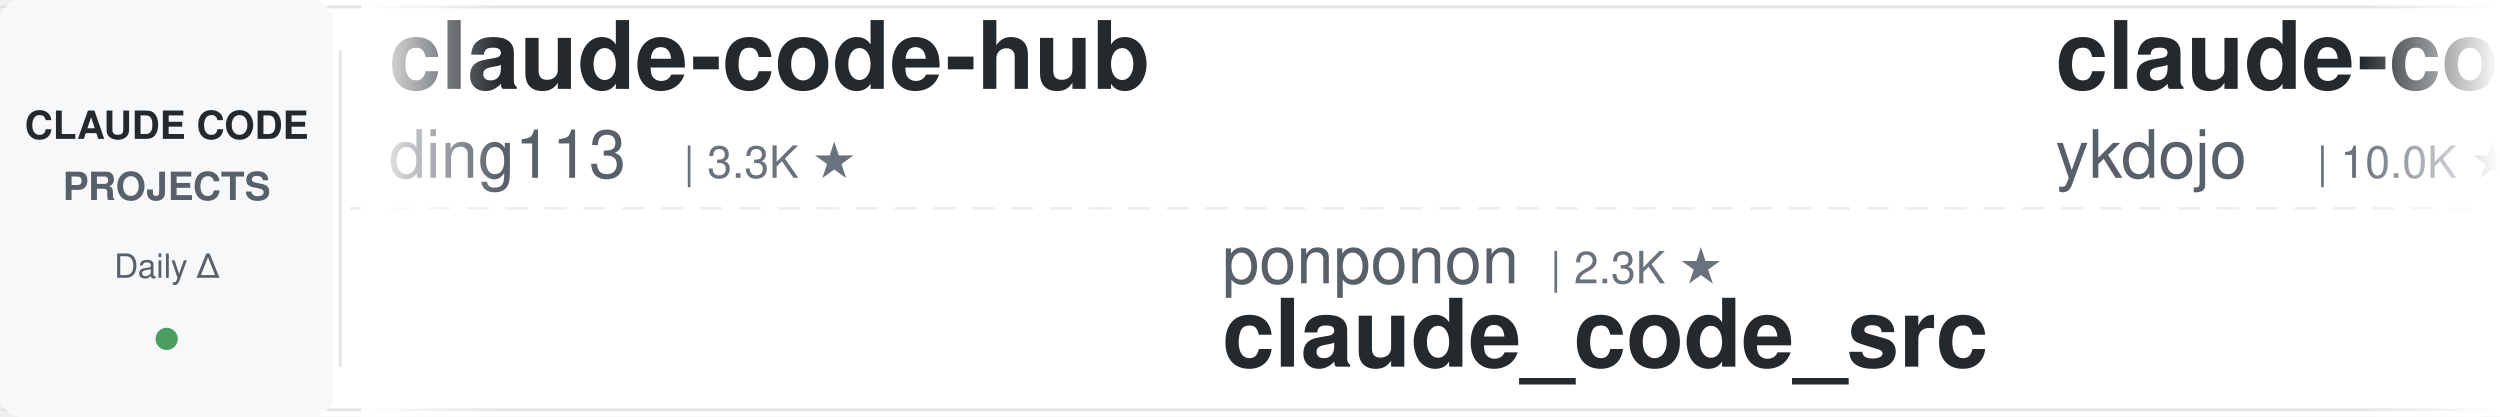
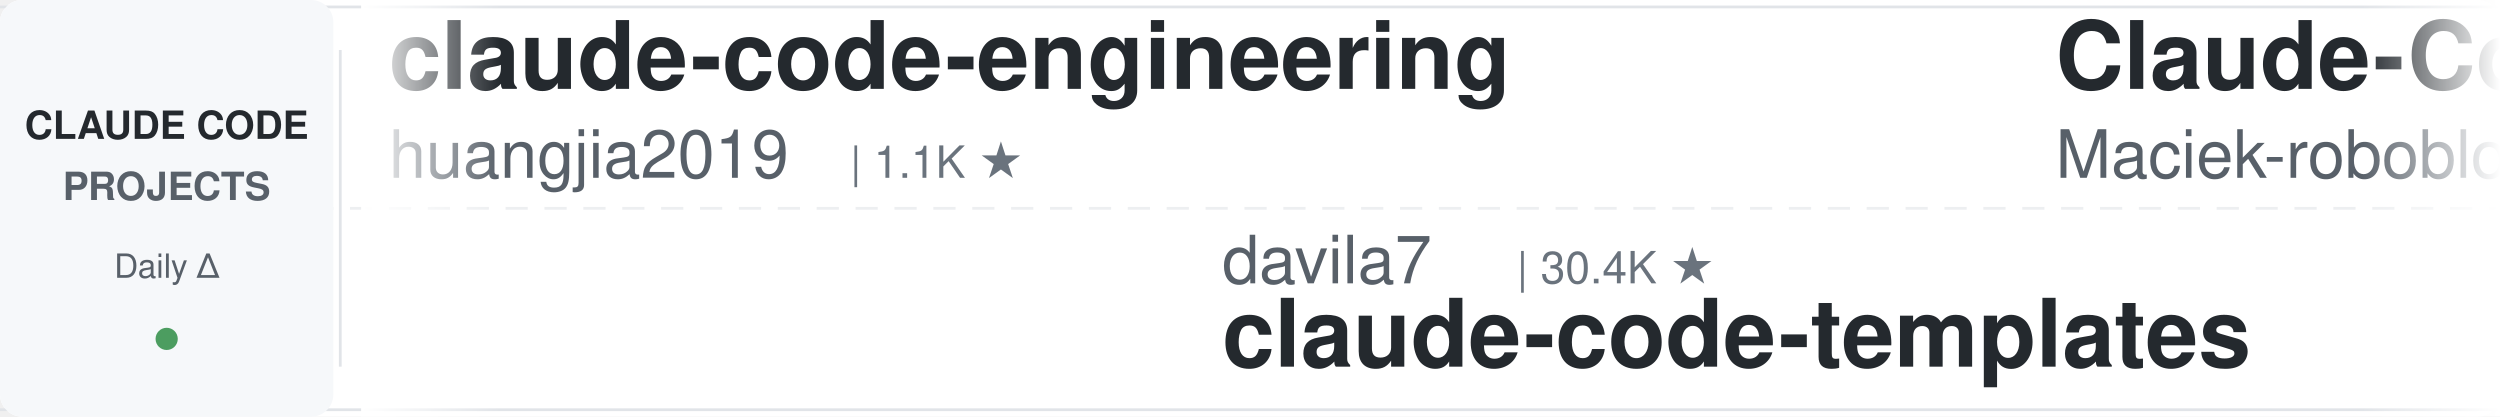
<svg xmlns="http://www.w3.org/2000/svg" width="900" height="150">
  <defs>
    <linearGradient id="leftFade" x1="0%" y1="0%" x2="100%" y2="0%">
      <stop offset="0%" style="stop-color:#ffffff;stop-opacity:1" />
      <stop offset="100%" style="stop-color:#ffffff;stop-opacity:0" />
    </linearGradient>
    <linearGradient id="rightFade" x1="0%" y1="0%" x2="100%" y2="0%">
      <stop offset="0%" style="stop-color:#ffffff;stop-opacity:0" />
      <stop offset="100%" style="stop-color:#ffffff;stop-opacity:1" />
    </linearGradient>
  </defs>
  <rect width="900" height="150" fill="#ffffff" rx="8" />
  <rect x="0" y="2" width="900" height="1" fill="#e1e4e8" />
  <rect x="0" y="147" width="900" height="1" fill="#e1e4e8" />
  <line x1="0" y1="75" x2="900" y2="75" stroke="#e1e4e8" stroke-width="1" stroke-dasharray="8 6" opacity="0.6" />
  <rect x="0" y="0" width="120" height="150" fill="#f6f8fa" rx="8" />
  <text x="60" y="50" font-family="-apple-system, BlinkMacSystemFont, 'Segoe UI', Helvetica, Arial, sans-serif" font-size="14" font-weight="600" fill="#24292e" text-anchor="middle">CLAUDE CODE</text>
  <text x="60" y="72" font-family="-apple-system, BlinkMacSystemFont, 'Segoe UI', Helvetica, Arial, sans-serif" font-size="14" font-weight="600" fill="#586069" text-anchor="middle">PROJECTS</text>
  <text x="60" y="100" font-family="-apple-system, BlinkMacSystemFont, 'Segoe UI', Helvetica, Arial, sans-serif" font-size="12" font-weight="500" fill="#586069" text-anchor="middle">Daily Δ</text>
  <circle cx="60" cy="122" r="4" fill="#22863a" opacity="0.8" />
  <rect x="122" y="18" width="1" height="114" fill="#e1e4e8" />
  <clipPath id="tickerClip">
    <rect x="130" y="0" width="770" height="150" />
  </clipPath>
  <g clip-path="url(#tickerClip)">
    <g id="tickerItems">
      <animateTransform attributeName="transform" attributeType="XML" type="translate" from="0 0" to="-3000 0" dur="54s" repeatCount="indefinite" />
      <g transform="translate(0, 0)">
-         <text x="140" y="32" font-family="-apple-system, BlinkMacSystemFont, 'Segoe UI', Helvetica, Arial, sans-serif" font-size="34" font-weight="600" fill="#24292e">claude-code-hub</text>
-         <text x="140" y="64" font-family="-apple-system, BlinkMacSystemFont, 'Segoe UI', Helvetica, Arial, sans-serif" font-size="24" font-weight="400" fill="#586069">ding113</text>
-         <text x="246" y="64" font-family="-apple-system, BlinkMacSystemFont, 'Segoe UI', Helvetica, Arial, sans-serif" font-size="16" font-weight="500" fill="#6a737d">| 3.3K ★</text>
+         <text x="140" y="32" font-family="-apple-system, BlinkMacSystemFont, 'Segoe UI', Helvetica, Arial, sans-serif" font-size="34" font-weight="600" fill="#24292e">claude-code-engineering</text>
+         <text x="140" y="64" font-family="-apple-system, BlinkMacSystemFont, 'Segoe UI', Helvetica, Arial, sans-serif" font-size="24" font-weight="400" fill="#586069">huangjia2019</text>
+         <text x="306" y="64" font-family="-apple-system, BlinkMacSystemFont, 'Segoe UI', Helvetica, Arial, sans-serif" font-size="16" font-weight="500" fill="#6a737d">| 1.1K ★</text>
      </g>
      <g transform="translate(300, 0)">
-         <text x="140" y="102" font-family="-apple-system, BlinkMacSystemFont, 'Segoe UI', Helvetica, Arial, sans-serif" font-size="24" font-weight="400" fill="#586069">ponponon</text>
-         <text x="258" y="102" font-family="-apple-system, BlinkMacSystemFont, 'Segoe UI', Helvetica, Arial, sans-serif" font-size="16" font-weight="500" fill="#6a737d">| 2.3K ★</text>
-         <text x="140" y="132" font-family="-apple-system, BlinkMacSystemFont, 'Segoe UI', Helvetica, Arial, sans-serif" font-size="34" font-weight="600" fill="#24292e">claude_code_src</text>
+         <text x="140" y="102" font-family="-apple-system, BlinkMacSystemFont, 'Segoe UI', Helvetica, Arial, sans-serif" font-size="24" font-weight="400" fill="#586069">davila7</text>
+         <text x="246" y="102" font-family="-apple-system, BlinkMacSystemFont, 'Segoe UI', Helvetica, Arial, sans-serif" font-size="16" font-weight="500" fill="#6a737d">| 30.4K ★</text>
+         <text x="140" y="132" font-family="-apple-system, BlinkMacSystemFont, 'Segoe UI', Helvetica, Arial, sans-serif" font-size="34" font-weight="600" fill="#24292e">claude-code-templates</text>
      </g>
      <g transform="translate(600, 0)">
-         <text x="140" y="32" font-family="-apple-system, BlinkMacSystemFont, 'Segoe UI', Helvetica, Arial, sans-serif" font-size="34" font-weight="600" fill="#24292e">claude-code-tips</text>
-         <text x="140" y="64" font-family="-apple-system, BlinkMacSystemFont, 'Segoe UI', Helvetica, Arial, sans-serif" font-size="24" font-weight="400" fill="#586069">ykdojo</text>
-         <text x="234" y="64" font-family="-apple-system, BlinkMacSystemFont, 'Segoe UI', Helvetica, Arial, sans-serif" font-size="16" font-weight="500" fill="#6a737d">| 10.0K ★</text>
+         <text x="140" y="32" font-family="-apple-system, BlinkMacSystemFont, 'Segoe UI', Helvetica, Arial, sans-serif" font-size="34" font-weight="600" fill="#24292e">Claude-Code-Usage-Monito...</text>
+         <text x="140" y="64" font-family="-apple-system, BlinkMacSystemFont, 'Segoe UI', Helvetica, Arial, sans-serif" font-size="24" font-weight="400" fill="#586069">Maciek-roboblog</text>
+         <text x="342" y="64" font-family="-apple-system, BlinkMacSystemFont, 'Segoe UI', Helvetica, Arial, sans-serif" font-size="16" font-weight="500" fill="#6a737d">| 8.7K ★</text>
      </g>
      <g transform="translate(900, 0)">
-         <text x="140" y="102" font-family="-apple-system, BlinkMacSystemFont, 'Segoe UI', Helvetica, Arial, sans-serif" font-size="24" font-weight="400" fill="#586069">JrCx7scC</text>
-         <text x="258" y="102" font-family="-apple-system, BlinkMacSystemFont, 'Segoe UI', Helvetica, Arial, sans-serif" font-size="16" font-weight="500" fill="#6a737d">| 375 ★</text>
-         <text x="140" y="132" font-family="-apple-system, BlinkMacSystemFont, 'Segoe UI', Helvetica, Arial, sans-serif" font-size="34" font-weight="600" fill="#24292e">claude-code-source</text>
+         <text x="140" y="102" font-family="-apple-system, BlinkMacSystemFont, 'Segoe UI', Helvetica, Arial, sans-serif" font-size="24" font-weight="400" fill="#586069">lintsinghua</text>
+         <text x="294" y="102" font-family="-apple-system, BlinkMacSystemFont, 'Segoe UI', Helvetica, Arial, sans-serif" font-size="16" font-weight="500" fill="#6a737d">| 4.2K ★</text>
+         <text x="140" y="132" font-family="-apple-system, BlinkMacSystemFont, 'Segoe UI', Helvetica, Arial, sans-serif" font-size="34" font-weight="600" fill="#24292e">claude-code-book</text>
      </g>
      <g transform="translate(1200, 0)">
-         <text x="140" y="32" font-family="-apple-system, BlinkMacSystemFont, 'Segoe UI', Helvetica, Arial, sans-serif" font-size="34" font-weight="600" fill="#24292e">claude-code-source</text>
-         <text x="140" y="64" font-family="-apple-system, BlinkMacSystemFont, 'Segoe UI', Helvetica, Arial, sans-serif" font-size="24" font-weight="400" fill="#586069">AprilNEA</text>
-         <text x="258" y="64" font-family="-apple-system, BlinkMacSystemFont, 'Segoe UI', Helvetica, Arial, sans-serif" font-size="16" font-weight="500" fill="#6a737d">| 391 ★</text>
+         <text x="140" y="32" font-family="-apple-system, BlinkMacSystemFont, 'Segoe UI', Helvetica, Arial, sans-serif" font-size="34" font-weight="600" fill="#24292e">ralph-claude-code</text>
+         <text x="140" y="64" font-family="-apple-system, BlinkMacSystemFont, 'Segoe UI', Helvetica, Arial, sans-serif" font-size="24" font-weight="400" fill="#586069">frankbria</text>
+         <text x="270" y="64" font-family="-apple-system, BlinkMacSystemFont, 'Segoe UI', Helvetica, Arial, sans-serif" font-size="16" font-weight="500" fill="#6a737d">| 9.6K ★</text>
      </g>
      <g transform="translate(1500, 0)">
-         <text x="140" y="102" font-family="-apple-system, BlinkMacSystemFont, 'Segoe UI', Helvetica, Arial, sans-serif" font-size="24" font-weight="400" fill="#586069">pedrohcgs</text>
-         <text x="270" y="102" font-family="-apple-system, BlinkMacSystemFont, 'Segoe UI', Helvetica, Arial, sans-serif" font-size="16" font-weight="500" fill="#6a737d">| 1.5K ★</text>
-         <text x="140" y="132" font-family="-apple-system, BlinkMacSystemFont, 'Segoe UI', Helvetica, Arial, sans-serif" font-size="34" font-weight="600" fill="#24292e">claude-code-my-workflow</text>
+         <text x="140" y="102" font-family="-apple-system, BlinkMacSystemFont, 'Segoe UI', Helvetica, Arial, sans-serif" font-size="24" font-weight="400" fill="#586069">zebbern</text>
+         <text x="246" y="102" font-family="-apple-system, BlinkMacSystemFont, 'Segoe UI', Helvetica, Arial, sans-serif" font-size="16" font-weight="500" fill="#6a737d">| 4.6K ★</text>
+         <text x="140" y="132" font-family="-apple-system, BlinkMacSystemFont, 'Segoe UI', Helvetica, Arial, sans-serif" font-size="34" font-weight="600" fill="#24292e">claude-code-guide</text>
      </g>
      <g transform="translate(1800, 0)">
-         <text x="140" y="32" font-family="-apple-system, BlinkMacSystemFont, 'Segoe UI', Helvetica, Arial, sans-serif" font-size="34" font-weight="600" fill="#24292e">Dive-into-Claude-Code</text>
-         <text x="140" y="64" font-family="-apple-system, BlinkMacSystemFont, 'Segoe UI', Helvetica, Arial, sans-serif" font-size="24" font-weight="400" fill="#586069">VILA-Lab</text>
-         <text x="258" y="64" font-family="-apple-system, BlinkMacSystemFont, 'Segoe UI', Helvetica, Arial, sans-serif" font-size="16" font-weight="500" fill="#6a737d">| 2.1K ★</text>
+         <text x="140" y="32" font-family="-apple-system, BlinkMacSystemFont, 'Segoe UI', Helvetica, Arial, sans-serif" font-size="34" font-weight="600" fill="#24292e">Claude-Code-Game-Studios</text>
+         <text x="140" y="64" font-family="-apple-system, BlinkMacSystemFont, 'Segoe UI', Helvetica, Arial, sans-serif" font-size="24" font-weight="400" fill="#586069">Donchitos</text>
+         <text x="270" y="64" font-family="-apple-system, BlinkMacSystemFont, 'Segoe UI', Helvetica, Arial, sans-serif" font-size="16" font-weight="500" fill="#6a737d">| 24.7K ★</text>
      </g>
      <g transform="translate(2100, 0)">
-         <text x="140" y="102" font-family="-apple-system, BlinkMacSystemFont, 'Segoe UI', Helvetica, Arial, sans-serif" font-size="24" font-weight="400" fill="#586069">ChrisWiles</text>
-         <text x="282" y="102" font-family="-apple-system, BlinkMacSystemFont, 'Segoe UI', Helvetica, Arial, sans-serif" font-size="16" font-weight="500" fill="#6a737d">| 6.0K ★</text>
-         <text x="140" y="132" font-family="-apple-system, BlinkMacSystemFont, 'Segoe UI', Helvetica, Arial, sans-serif" font-size="34" font-weight="600" fill="#24292e">claude-code-showcase</text>
+         <text x="140" y="102" font-family="-apple-system, BlinkMacSystemFont, 'Segoe UI', Helvetica, Arial, sans-serif" font-size="24" font-weight="400" fill="#586069">wanshuiyin</text>
+         <text x="282" y="102" font-family="-apple-system, BlinkMacSystemFont, 'Segoe UI', Helvetica, Arial, sans-serif" font-size="16" font-weight="500" fill="#6a737d">| 15.4K ★</text>
+         <text x="140" y="132" font-family="-apple-system, BlinkMacSystemFont, 'Segoe UI', Helvetica, Arial, sans-serif" font-size="34" font-weight="600" fill="#24292e">Auto-claude-code-researc...</text>
      </g>
      <g transform="translate(2400, 0)">
-         <text x="140" y="32" font-family="-apple-system, BlinkMacSystemFont, 'Segoe UI', Helvetica, Arial, sans-serif" font-size="34" font-weight="600" fill="#24292e">claude-code-from-scratch</text>
-         <text x="140" y="64" font-family="-apple-system, BlinkMacSystemFont, 'Segoe UI', Helvetica, Arial, sans-serif" font-size="24" font-weight="400" fill="#586069">Windy3f3f3f3f</text>
-         <text x="318" y="64" font-family="-apple-system, BlinkMacSystemFont, 'Segoe UI', Helvetica, Arial, sans-serif" font-size="16" font-weight="500" fill="#6a737d">| 2.6K ★</text>
+         <text x="140" y="32" font-family="-apple-system, BlinkMacSystemFont, 'Segoe UI', Helvetica, Arial, sans-serif" font-size="34" font-weight="600" fill="#24292e">claude-code-from-source</text>
+         <text x="140" y="64" font-family="-apple-system, BlinkMacSystemFont, 'Segoe UI', Helvetica, Arial, sans-serif" font-size="24" font-weight="400" fill="#586069">alejandrobalderas</text>
+         <text x="366" y="64" font-family="-apple-system, BlinkMacSystemFont, 'Segoe UI', Helvetica, Arial, sans-serif" font-size="16" font-weight="500" fill="#6a737d">| 2.8K ★</text>
      </g>
      <g transform="translate(2700, 0)">
-         <text x="140" y="102" font-family="-apple-system, BlinkMacSystemFont, 'Segoe UI', Helvetica, Arial, sans-serif" font-size="24" font-weight="400" fill="#586069">Cranot</text>
-         <text x="234" y="102" font-family="-apple-system, BlinkMacSystemFont, 'Segoe UI', Helvetica, Arial, sans-serif" font-size="16" font-weight="500" fill="#6a737d">| 2.9K ★</text>
-         <text x="140" y="132" font-family="-apple-system, BlinkMacSystemFont, 'Segoe UI', Helvetica, Arial, sans-serif" font-size="34" font-weight="600" fill="#24292e">claude-code-guide</text>
+         <text x="140" y="102" font-family="-apple-system, BlinkMacSystemFont, 'Segoe UI', Helvetica, Arial, sans-serif" font-size="24" font-weight="400" fill="#586069">andrew-kramer-inno</text>
+         <text x="378" y="102" font-family="-apple-system, BlinkMacSystemFont, 'Segoe UI', Helvetica, Arial, sans-serif" font-size="16" font-weight="500" fill="#6a737d">| 594 ★</text>
+         <text x="140" y="132" font-family="-apple-system, BlinkMacSystemFont, 'Segoe UI', Helvetica, Arial, sans-serif" font-size="34" font-weight="600" fill="#24292e">claude-code-source-build</text>
      </g>
      <g transform="translate(3000, 0)">
-         <text x="140" y="32" font-family="-apple-system, BlinkMacSystemFont, 'Segoe UI', Helvetica, Arial, sans-serif" font-size="34" font-weight="600" fill="#24292e">claude-code-hub</text>
-         <text x="140" y="64" font-family="-apple-system, BlinkMacSystemFont, 'Segoe UI', Helvetica, Arial, sans-serif" font-size="24" font-weight="400" fill="#586069">ding113</text>
-         <text x="246" y="64" font-family="-apple-system, BlinkMacSystemFont, 'Segoe UI', Helvetica, Arial, sans-serif" font-size="16" font-weight="500" fill="#6a737d">| 3.3K ★</text>
+         <text x="140" y="32" font-family="-apple-system, BlinkMacSystemFont, 'Segoe UI', Helvetica, Arial, sans-serif" font-size="34" font-weight="600" fill="#24292e">claude-code-engineering</text>
+         <text x="140" y="64" font-family="-apple-system, BlinkMacSystemFont, 'Segoe UI', Helvetica, Arial, sans-serif" font-size="24" font-weight="400" fill="#586069">huangjia2019</text>
+         <text x="306" y="64" font-family="-apple-system, BlinkMacSystemFont, 'Segoe UI', Helvetica, Arial, sans-serif" font-size="16" font-weight="500" fill="#6a737d">| 1.1K ★</text>
      </g>
      <g transform="translate(3300, 0)">
-         <text x="140" y="102" font-family="-apple-system, BlinkMacSystemFont, 'Segoe UI', Helvetica, Arial, sans-serif" font-size="24" font-weight="400" fill="#586069">ponponon</text>
-         <text x="258" y="102" font-family="-apple-system, BlinkMacSystemFont, 'Segoe UI', Helvetica, Arial, sans-serif" font-size="16" font-weight="500" fill="#6a737d">| 2.3K ★</text>
-         <text x="140" y="132" font-family="-apple-system, BlinkMacSystemFont, 'Segoe UI', Helvetica, Arial, sans-serif" font-size="34" font-weight="600" fill="#24292e">claude_code_src</text>
+         <text x="140" y="102" font-family="-apple-system, BlinkMacSystemFont, 'Segoe UI', Helvetica, Arial, sans-serif" font-size="24" font-weight="400" fill="#586069">davila7</text>
+         <text x="246" y="102" font-family="-apple-system, BlinkMacSystemFont, 'Segoe UI', Helvetica, Arial, sans-serif" font-size="16" font-weight="500" fill="#6a737d">| 30.4K ★</text>
+         <text x="140" y="132" font-family="-apple-system, BlinkMacSystemFont, 'Segoe UI', Helvetica, Arial, sans-serif" font-size="34" font-weight="600" fill="#24292e">claude-code-templates</text>
      </g>
      <g transform="translate(3600, 0)">
-         <text x="140" y="32" font-family="-apple-system, BlinkMacSystemFont, 'Segoe UI', Helvetica, Arial, sans-serif" font-size="34" font-weight="600" fill="#24292e">claude-code-tips</text>
-         <text x="140" y="64" font-family="-apple-system, BlinkMacSystemFont, 'Segoe UI', Helvetica, Arial, sans-serif" font-size="24" font-weight="400" fill="#586069">ykdojo</text>
-         <text x="234" y="64" font-family="-apple-system, BlinkMacSystemFont, 'Segoe UI', Helvetica, Arial, sans-serif" font-size="16" font-weight="500" fill="#6a737d">| 10.0K ★</text>
+         <text x="140" y="32" font-family="-apple-system, BlinkMacSystemFont, 'Segoe UI', Helvetica, Arial, sans-serif" font-size="34" font-weight="600" fill="#24292e">Claude-Code-Usage-Monito...</text>
+         <text x="140" y="64" font-family="-apple-system, BlinkMacSystemFont, 'Segoe UI', Helvetica, Arial, sans-serif" font-size="24" font-weight="400" fill="#586069">Maciek-roboblog</text>
+         <text x="342" y="64" font-family="-apple-system, BlinkMacSystemFont, 'Segoe UI', Helvetica, Arial, sans-serif" font-size="16" font-weight="500" fill="#6a737d">| 8.7K ★</text>
      </g>
      <g transform="translate(3900, 0)">
-         <text x="140" y="102" font-family="-apple-system, BlinkMacSystemFont, 'Segoe UI', Helvetica, Arial, sans-serif" font-size="24" font-weight="400" fill="#586069">JrCx7scC</text>
-         <text x="258" y="102" font-family="-apple-system, BlinkMacSystemFont, 'Segoe UI', Helvetica, Arial, sans-serif" font-size="16" font-weight="500" fill="#6a737d">| 375 ★</text>
-         <text x="140" y="132" font-family="-apple-system, BlinkMacSystemFont, 'Segoe UI', Helvetica, Arial, sans-serif" font-size="34" font-weight="600" fill="#24292e">claude-code-source</text>
+         <text x="140" y="102" font-family="-apple-system, BlinkMacSystemFont, 'Segoe UI', Helvetica, Arial, sans-serif" font-size="24" font-weight="400" fill="#586069">lintsinghua</text>
+         <text x="294" y="102" font-family="-apple-system, BlinkMacSystemFont, 'Segoe UI', Helvetica, Arial, sans-serif" font-size="16" font-weight="500" fill="#6a737d">| 4.2K ★</text>
+         <text x="140" y="132" font-family="-apple-system, BlinkMacSystemFont, 'Segoe UI', Helvetica, Arial, sans-serif" font-size="34" font-weight="600" fill="#24292e">claude-code-book</text>
      </g>
    </g>
  </g>
  <rect x="130" y="0" width="50" height="150" fill="url(#leftFade)" />
  <rect x="850" y="0" width="50" height="150" fill="url(#rightFade)" />
</svg>
